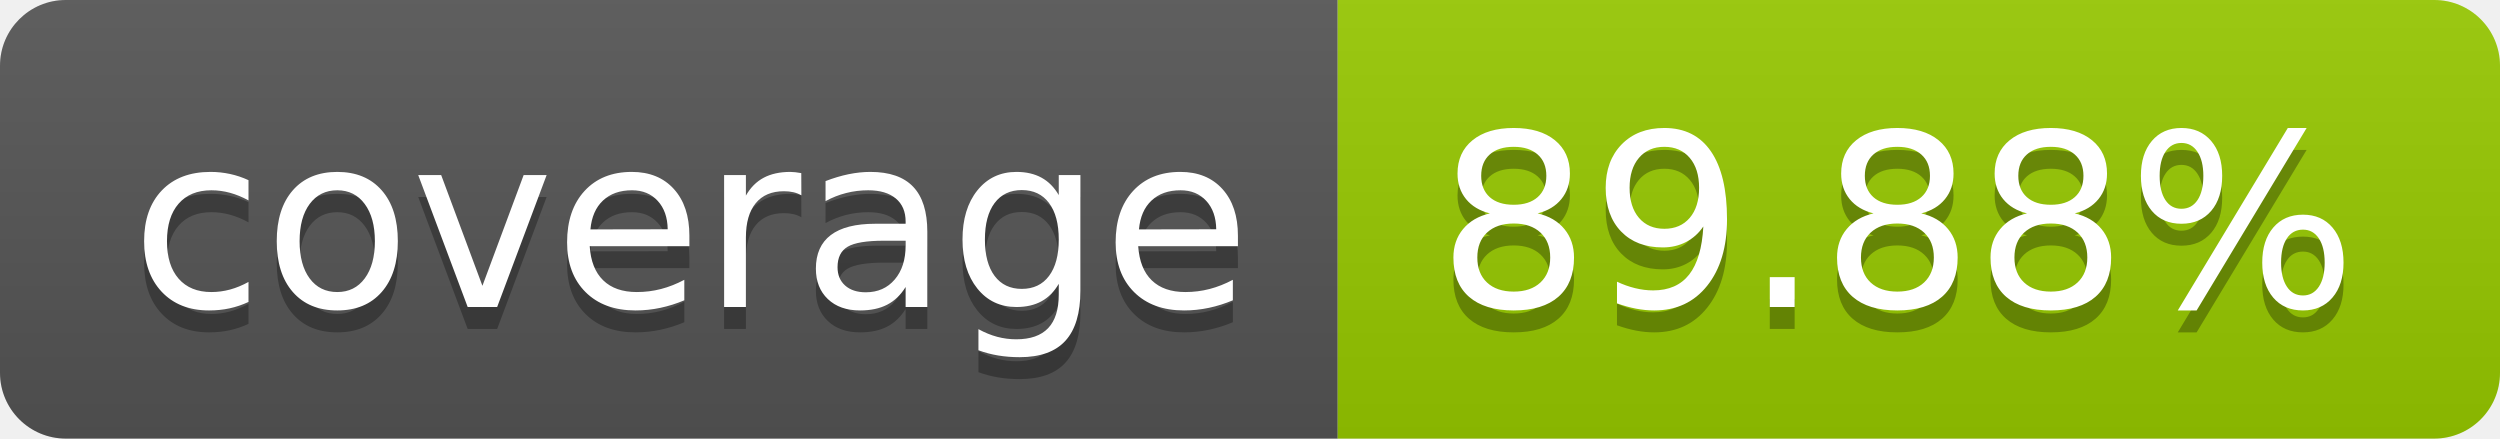
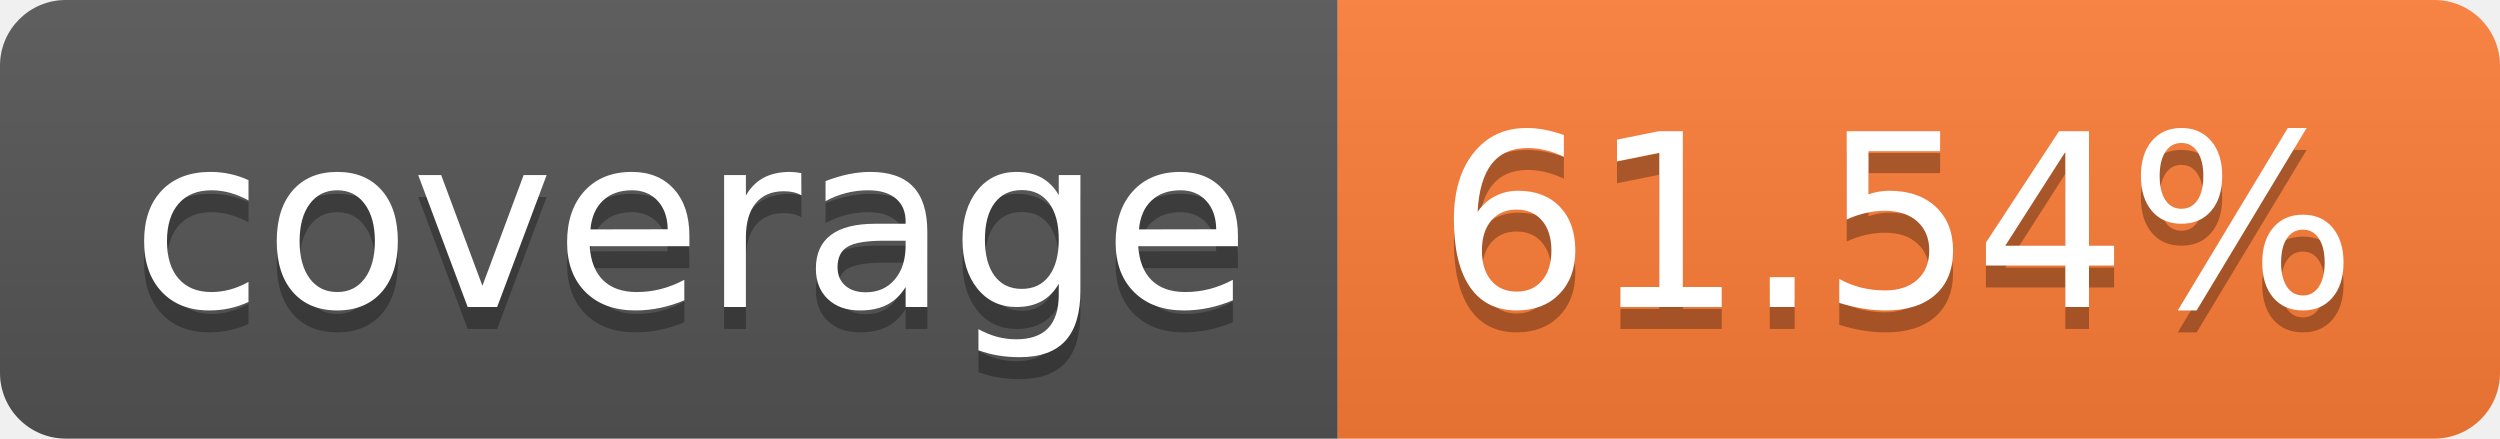
- <svg xmlns="http://www.w3.org/2000/svg" width="114" height="20" role="img" aria-label="coverage: 89.88%">
+ <svg xmlns="http://www.w3.org/2000/svg" width="114" height="20" role="img" aria-label="coverage: 61.54%">
  <linearGradient id="s" x2="0" y2="100%">
    <stop offset="0" stop-color="#bbb" stop-opacity=".1" />
    <stop offset="1" stop-opacity=".1" />
  </linearGradient>
  <clipPath id="r">
    <rect width="114" height="20" rx="3" fill="#fff" />
  </clipPath>
  <g clip-path="url(#r)">
    <rect width="61" height="20" fill="#555" />
-     <rect x="61" width="53" height="20" fill="#97ca00" />
+     <rect x="61" width="53" height="20" fill="#fe7d37" />
    <rect width="114" height="20" fill="url(#s)" />
  </g>
  <g fill="#fff" text-anchor="middle" font-family="Verdana,Geneva,DejaVu Sans,sans-serif" text-rendering="geometricPrecision" font-size="110">
    <text aria-hidden="true" x="315" y="150" fill="#010101" fill-opacity=".3" transform="scale(.1)" textLength="510">coverage</text>
    <text x="315" y="140" transform="scale(.1)" fill="#fff" textLength="510">coverage</text>
-     <text aria-hidden="true" x="865" y="150" fill="#010101" fill-opacity=".3" transform="scale(.1)" textLength="430">89.88%</text>
-     <text x="865" y="140" transform="scale(.1)" fill="#fff" textLength="430">89.88%</text>
+     <text aria-hidden="true" x="865" y="150" fill="#010101" fill-opacity=".3" transform="scale(.1)" textLength="430">61.54%</text>
+     <text x="865" y="140" transform="scale(.1)" fill="#fff" textLength="430">61.54%</text>
  </g>
</svg>
